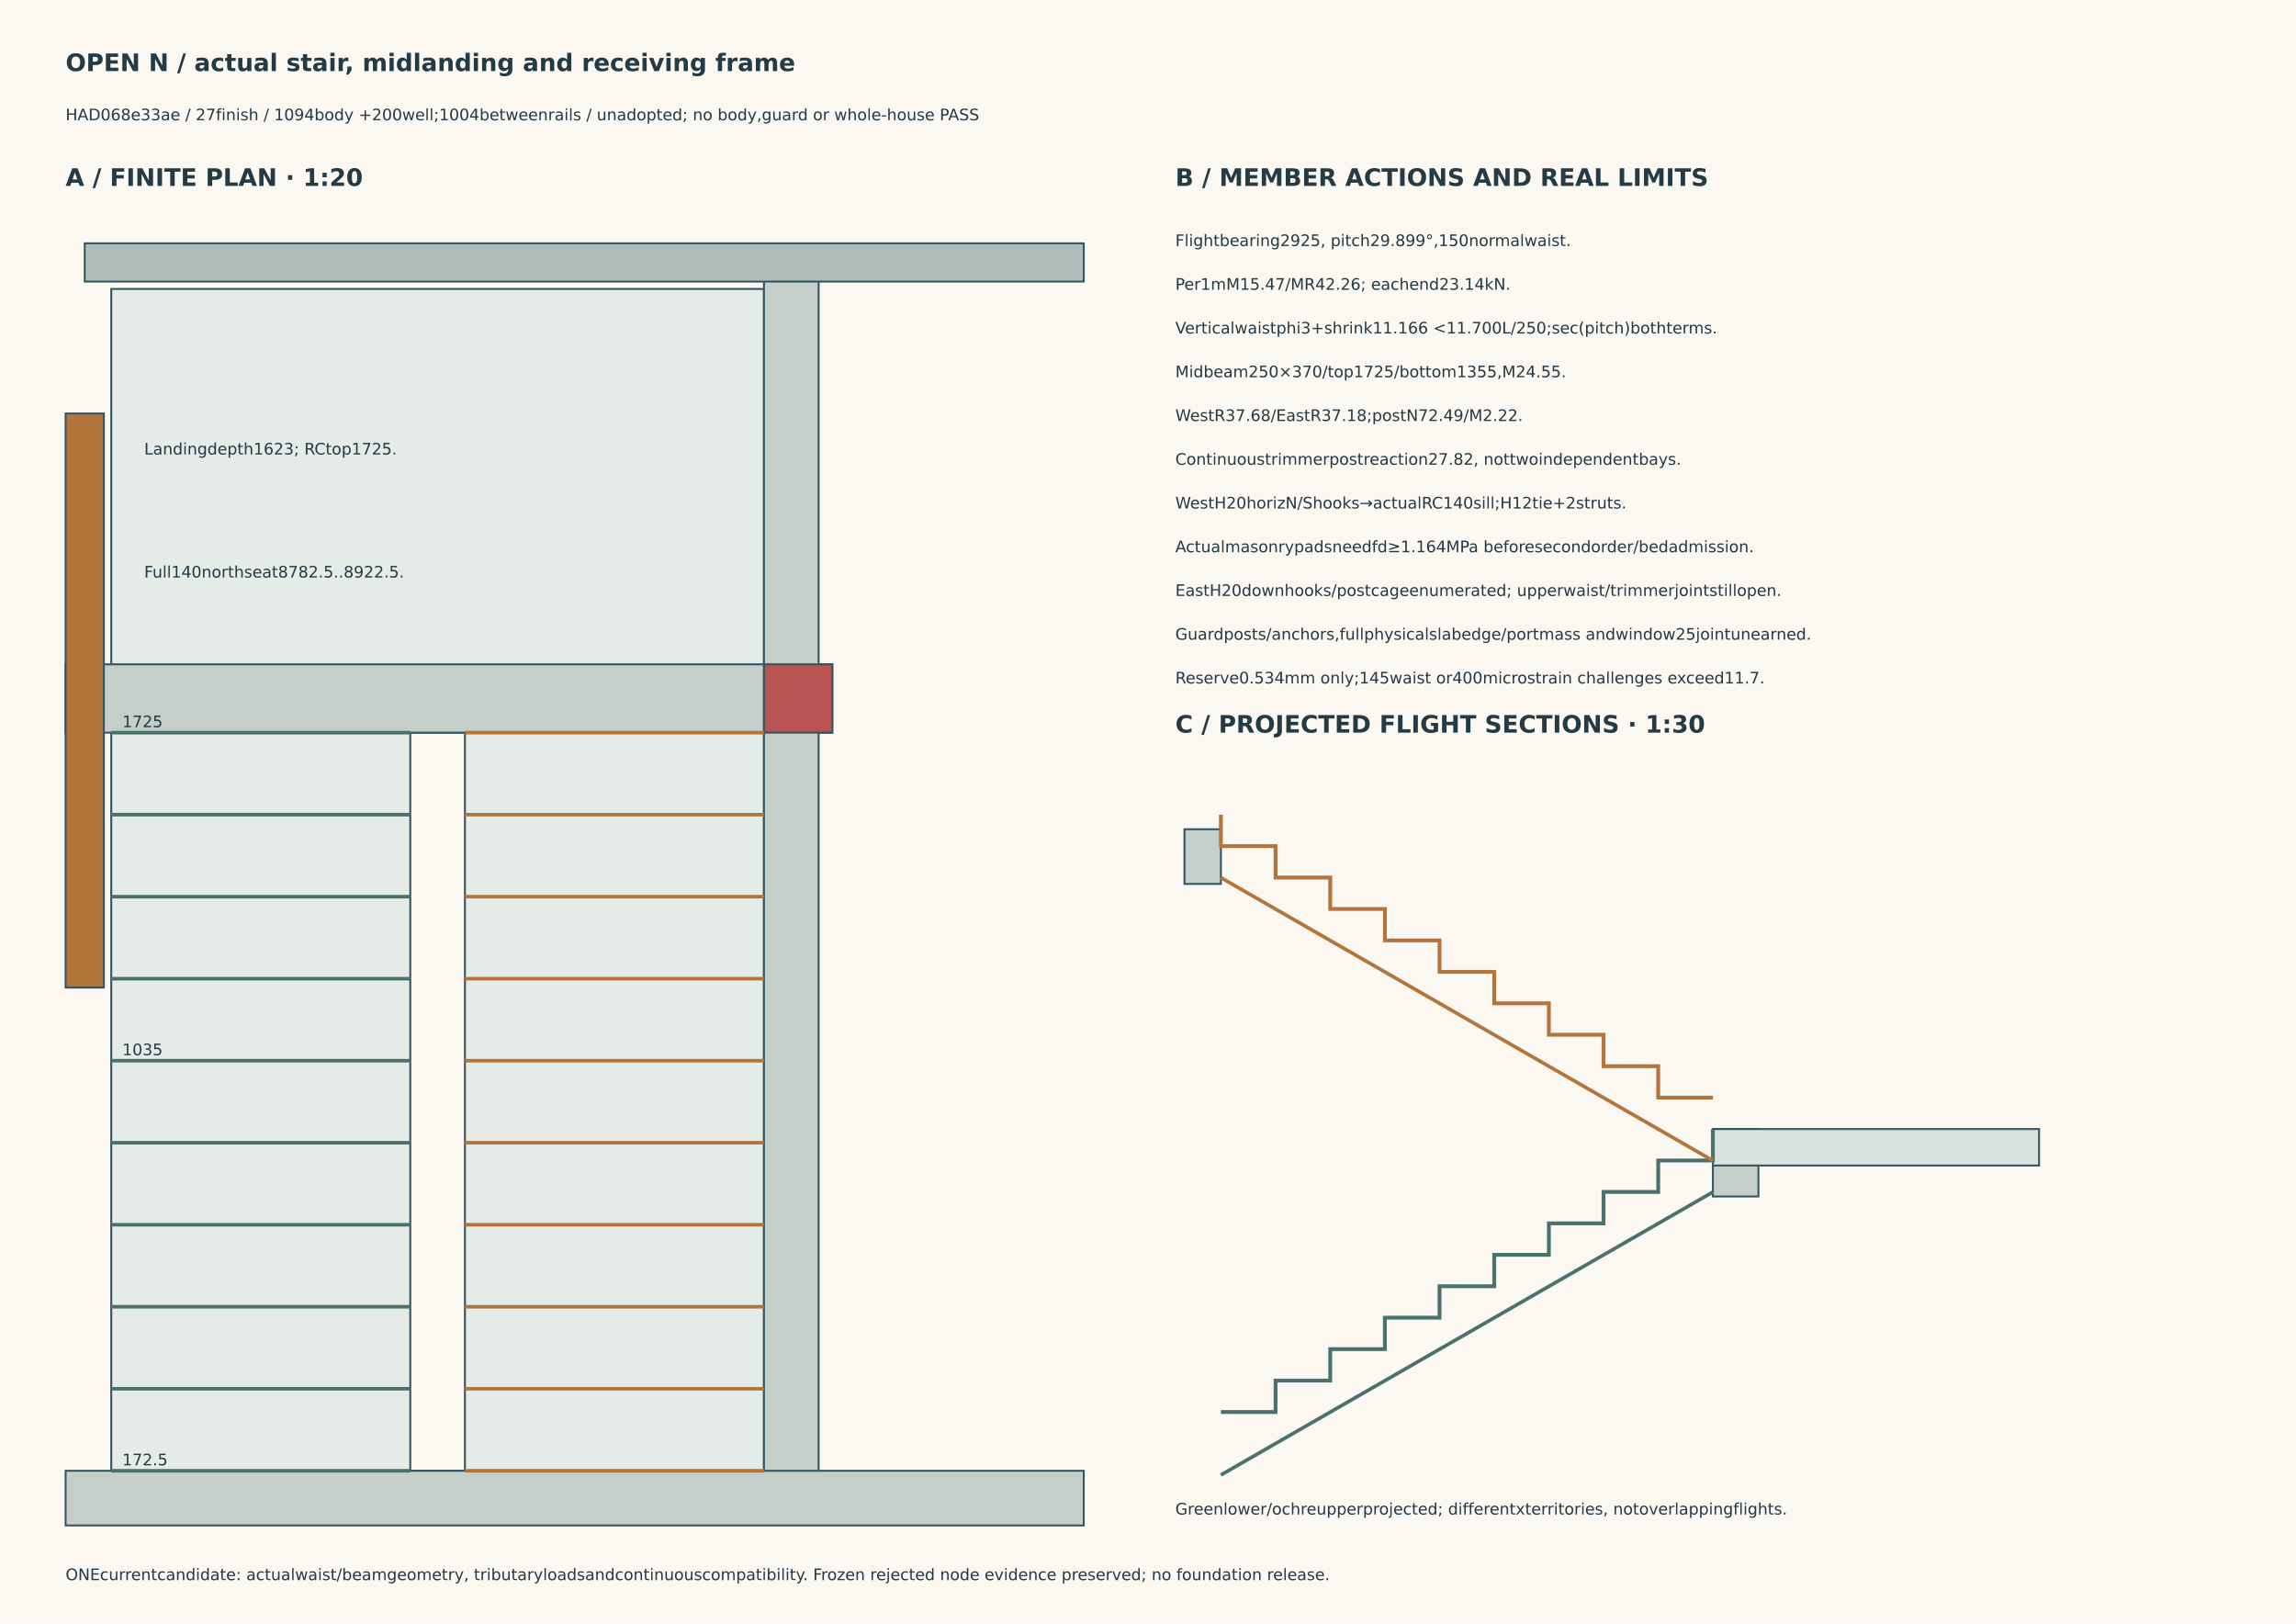
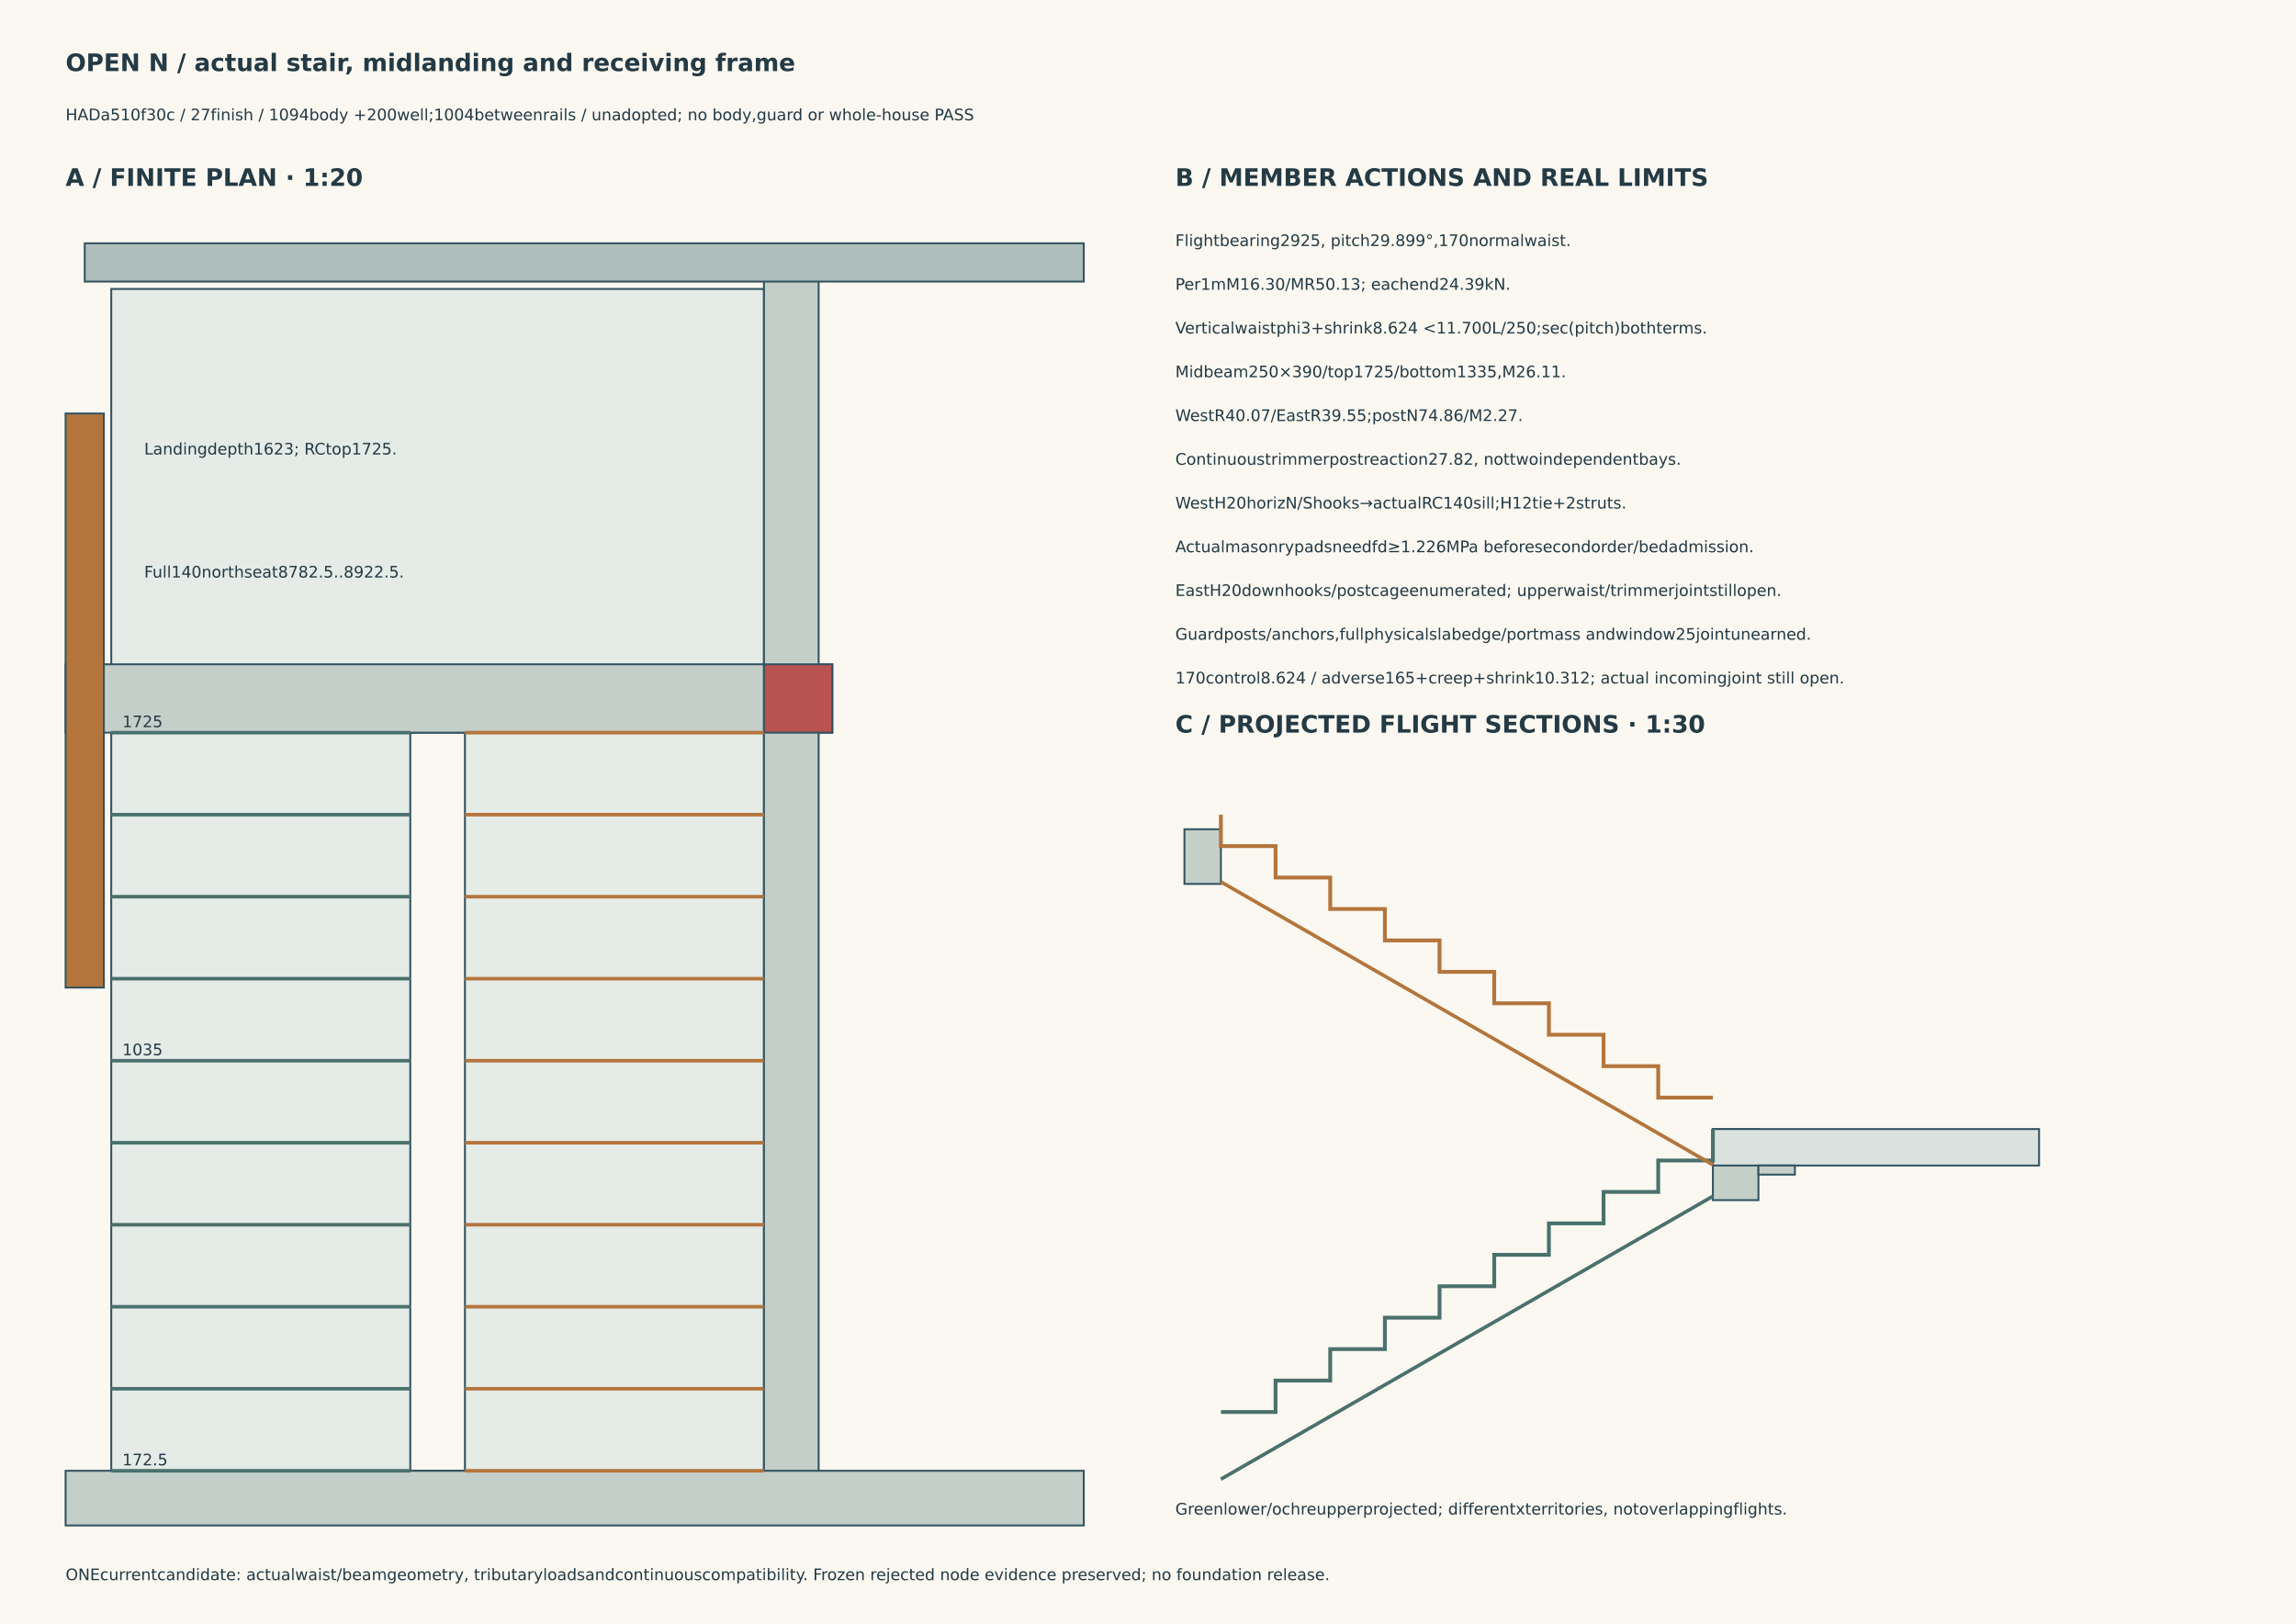
<svg xmlns="http://www.w3.org/2000/svg" width="420mm" height="297mm" viewBox="0 0 420 297">
  <style>text{font-family:DejaVu Sans,sans-serif;fill:#243a44;font-size:2.9px}.title{font-size:4.4px;font-weight:bold}</style>
  <rect width="420" height="297" fill="#faf8f1" />
  <text x="12" y="13" class="title">OPEN N / actual stair, midlanding and receiving frame</text>
-   <text x="12" y="22" class="">HAD068e33ae / 27finish / 1094body +200well;1004betweenrails / unadopted; no body,guard or whole-house PASS</text>
+   <text x="12" y="22" class="">HADa510f30c / 27finish / 1094body +200well;1004betweenrails / unadopted; no body,guard or whole-house PASS</text>
  <text x="12" y="34" class="title">A / FINITE PLAN · 1:20</text>
  <rect x="20.350" y="52.850" width="119.400" height="216.150" fill="#e5ebe7" stroke="#345460" stroke-width=".35" />
  <rect x="75.050" y="134.000" width="10.000" height="135.000" fill="#faf8f1" stroke="#345460" stroke-width=".35" />
  <rect x="12.000" y="121.500" width="140.250" height="12.500" fill="#c5cfca" stroke="#345460" stroke-width=".35" />
  <rect x="139.750" y="48.000" width="10.000" height="226.000" fill="#c5cfca" stroke="#345460" stroke-width=".35" />
  <rect x="139.750" y="121.500" width="12.500" height="12.500" fill="#b95351" stroke="#345460" stroke-width=".35" />
  <rect x="12.000" y="75.625" width="7.000" height="105.000" fill="#b4753c" stroke="#345460" stroke-width=".35" />
  <rect x="12.000" y="269.000" width="186.250" height="10.000" fill="#c5cfca" stroke="#345460" stroke-width=".35" />
  <rect x="15.500" y="44.500" width="182.750" height="7.000" fill="#aebeba" stroke="#345460" stroke-width=".35" />
  <path d="M20.35,269.0 L75.05,269.0" fill="none" stroke="#4b716c" stroke-width=".65" />
  <path d="M85.05,269.0 L139.75,269.0" fill="none" stroke="#b4753c" stroke-width=".65" />
  <text x="22.375" y="268.0" class="">172.5</text>
  <path d="M20.35,254.0 L75.05,254.0" fill="none" stroke="#4b716c" stroke-width=".65" />
  <path d="M85.05,254.0 L139.75,254.0" fill="none" stroke="#b4753c" stroke-width=".65" />
  <path d="M20.35,239.0 L75.05,239.0" fill="none" stroke="#4b716c" stroke-width=".65" />
  <path d="M85.05,239.0 L139.75,239.0" fill="none" stroke="#b4753c" stroke-width=".65" />
  <path d="M20.35,224.0 L75.05,224.0" fill="none" stroke="#4b716c" stroke-width=".65" />
  <path d="M85.05,224.0 L139.75,224.0" fill="none" stroke="#b4753c" stroke-width=".65" />
  <path d="M20.35,209.0 L75.05,209.0" fill="none" stroke="#4b716c" stroke-width=".65" />
  <path d="M85.05,209.0 L139.75,209.0" fill="none" stroke="#b4753c" stroke-width=".65" />
  <path d="M20.35,194.0 L75.05,194.0" fill="none" stroke="#4b716c" stroke-width=".65" />
  <path d="M85.05,194.0 L139.75,194.0" fill="none" stroke="#b4753c" stroke-width=".65" />
  <text x="22.375" y="193.0" class="">1035</text>
  <path d="M20.35,179.0 L75.05,179.0" fill="none" stroke="#4b716c" stroke-width=".65" />
  <path d="M85.05,179.0 L139.75,179.0" fill="none" stroke="#b4753c" stroke-width=".65" />
  <path d="M20.35,164.0 L75.05,164.0" fill="none" stroke="#4b716c" stroke-width=".65" />
  <path d="M85.05,164.0 L139.75,164.0" fill="none" stroke="#b4753c" stroke-width=".65" />
  <path d="M20.35,149.0 L75.05,149.0" fill="none" stroke="#4b716c" stroke-width=".65" />
  <path d="M85.05,149.0 L139.75,149.0" fill="none" stroke="#b4753c" stroke-width=".65" />
  <path d="M20.35,134.0 L75.05,134.0" fill="none" stroke="#4b716c" stroke-width=".65" />
  <path d="M85.05,134.0 L139.75,134.0" fill="none" stroke="#b4753c" stroke-width=".65" />
  <text x="22.375" y="133.0" class="">1725</text>
  <text x="26.375" y="83.125" class="">Landingdepth1623; RCtop1725.</text>
  <text x="26.375" y="105.625" class="">Full140northseat8782.5..8922.5.</text>
  <text x="215" y="34" class="title">B / MEMBER ACTIONS AND REAL LIMITS</text>
-   <text x="215" y="45" class="">Flightbearing2925, pitch29.899°,150normalwaist.</text>
-   <text x="215" y="53" class="">Per1mM15.47/MR42.26; eachend23.14kN.</text>
-   <text x="215" y="61" class="">Verticalwaistphi3+shrink11.166 &lt;11.700L/250;sec(pitch)bothterms.</text>
-   <text x="215" y="69" class="">Midbeam250×370/top1725/bottom1355,M24.55.</text>
-   <text x="215" y="77" class="">WestR37.68/EastR37.18;postN72.49/M2.22.</text>
+   <text x="215" y="45" class="">Flightbearing2925, pitch29.899°,170normalwaist.</text>
+   <text x="215" y="53" class="">Per1mM16.30/MR50.13; eachend24.39kN.</text>
+   <text x="215" y="61" class="">Verticalwaistphi3+shrink8.624 &lt;11.700L/250;sec(pitch)bothterms.</text>
+   <text x="215" y="69" class="">Midbeam250×390/top1725/bottom1335,M26.11.</text>
+   <text x="215" y="77" class="">WestR40.07/EastR39.55;postN74.86/M2.27.</text>
  <text x="215" y="85" class="">Continuoustrimmerpostreaction27.82, nottwoindependentbays.</text>
  <text x="215" y="93" class="">WestH20horizN/Shooks→actualRC140sill;H12tie+2struts.</text>
-   <text x="215" y="101" class="">Actualmasonrypadsneedfd≥1.164MPa beforesecondorder/bedadmission.</text>
+   <text x="215" y="101" class="">Actualmasonrypadsneedfd≥1.226MPa beforesecondorder/bedadmission.</text>
  <text x="215" y="109" class="">EastH20downhooks/postcageenumerated; upperwaist/trimmerjointstillopen.</text>
  <text x="215" y="117" class="">Guardposts/anchors,fullphysicalslabedge/portmass andwindow25jointunearned.</text>
-   <text x="215" y="125" class="">Reserve0.534mm only;145waist or400microstrain challenges exceed11.7.</text>
+   <text x="215" y="125" class="">170control8.624 / adverse165+creep+shrink10.312; actual incomingjoint still open.</text>
  <text x="215" y="134" class="title">C / PROJECTED FLIGHT SECTIONS · 1:30</text>
  <rect x="216.667" y="151.667" width="6.667" height="10.000" fill="#c5cfca" stroke="#345460" stroke-width=".35" />
-   <rect x="313.333" y="206.500" width="8.333" height="12.333" fill="#c5cfca" stroke="#345460" stroke-width=".35" />
+   <rect x="313.333" y="206.500" width="8.333" height="13.000" fill="#c5cfca" stroke="#345460" stroke-width=".35" />
  <rect x="313.333" y="206.500" width="59.667" height="6.667" fill="#d9e2de" stroke="#345460" stroke-width=".35" />
+   <rect x="321.667" y="213.167" width="6.667" height="1.667" fill="#c5cfca" stroke="#345460" stroke-width=".35" />
  <path d="M223.333,258.250 L233.333,258.250 L233.333,252.500 L243.333,252.500 L243.333,246.750 L253.333,246.750 L253.333,241.000 L263.333,241.000 L263.333,235.250 L273.333,235.250 L273.333,229.500 L283.333,229.500 L283.333,223.750 L293.333,223.750 L293.333,218.000 L303.333,218.000 L303.333,212.250 L313.333,212.250 L313.333,206.500" fill="none" stroke="#4b716c" stroke-width=".7" />
-   <path d="M223.333,269.768 L313.333,218.018" fill="none" stroke="#4b716c" stroke-width=".65" />
+   <path d="M223.333,270.537 L313.333,218.787" fill="none" stroke="#4b716c" stroke-width=".65" />
  <path d="M313.333,200.750 L303.333,200.750 L303.333,195.000 L293.333,195.000 L293.333,189.250 L283.333,189.250 L283.333,183.500 L273.333,183.500 L273.333,177.750 L263.333,177.750 L263.333,172.000 L253.333,172.000 L253.333,166.250 L243.333,166.250 L243.333,160.500 L233.333,160.500 L233.333,154.750 L223.333,154.750 L223.333,149.000" fill="none" stroke="#b4753c" stroke-width=".7" />
-   <path d="M313.333,212.268 L223.333,160.518" fill="none" stroke="#b4753c" stroke-width=".65" />
+   <path d="M313.333,213.037 L223.333,161.287" fill="none" stroke="#b4753c" stroke-width=".65" />
  <text x="215" y="277" class="">Greenlower/ochreupperprojected; differentxterritories, notoverlappingflights.</text>
  <text x="12" y="289" class="">ONEcurrentcandidate: actualwaist/beamgeometry, tributaryloadsandcontinuouscompatibility. Frozen rejected node evidence preserved; no foundation release.</text>
</svg>
